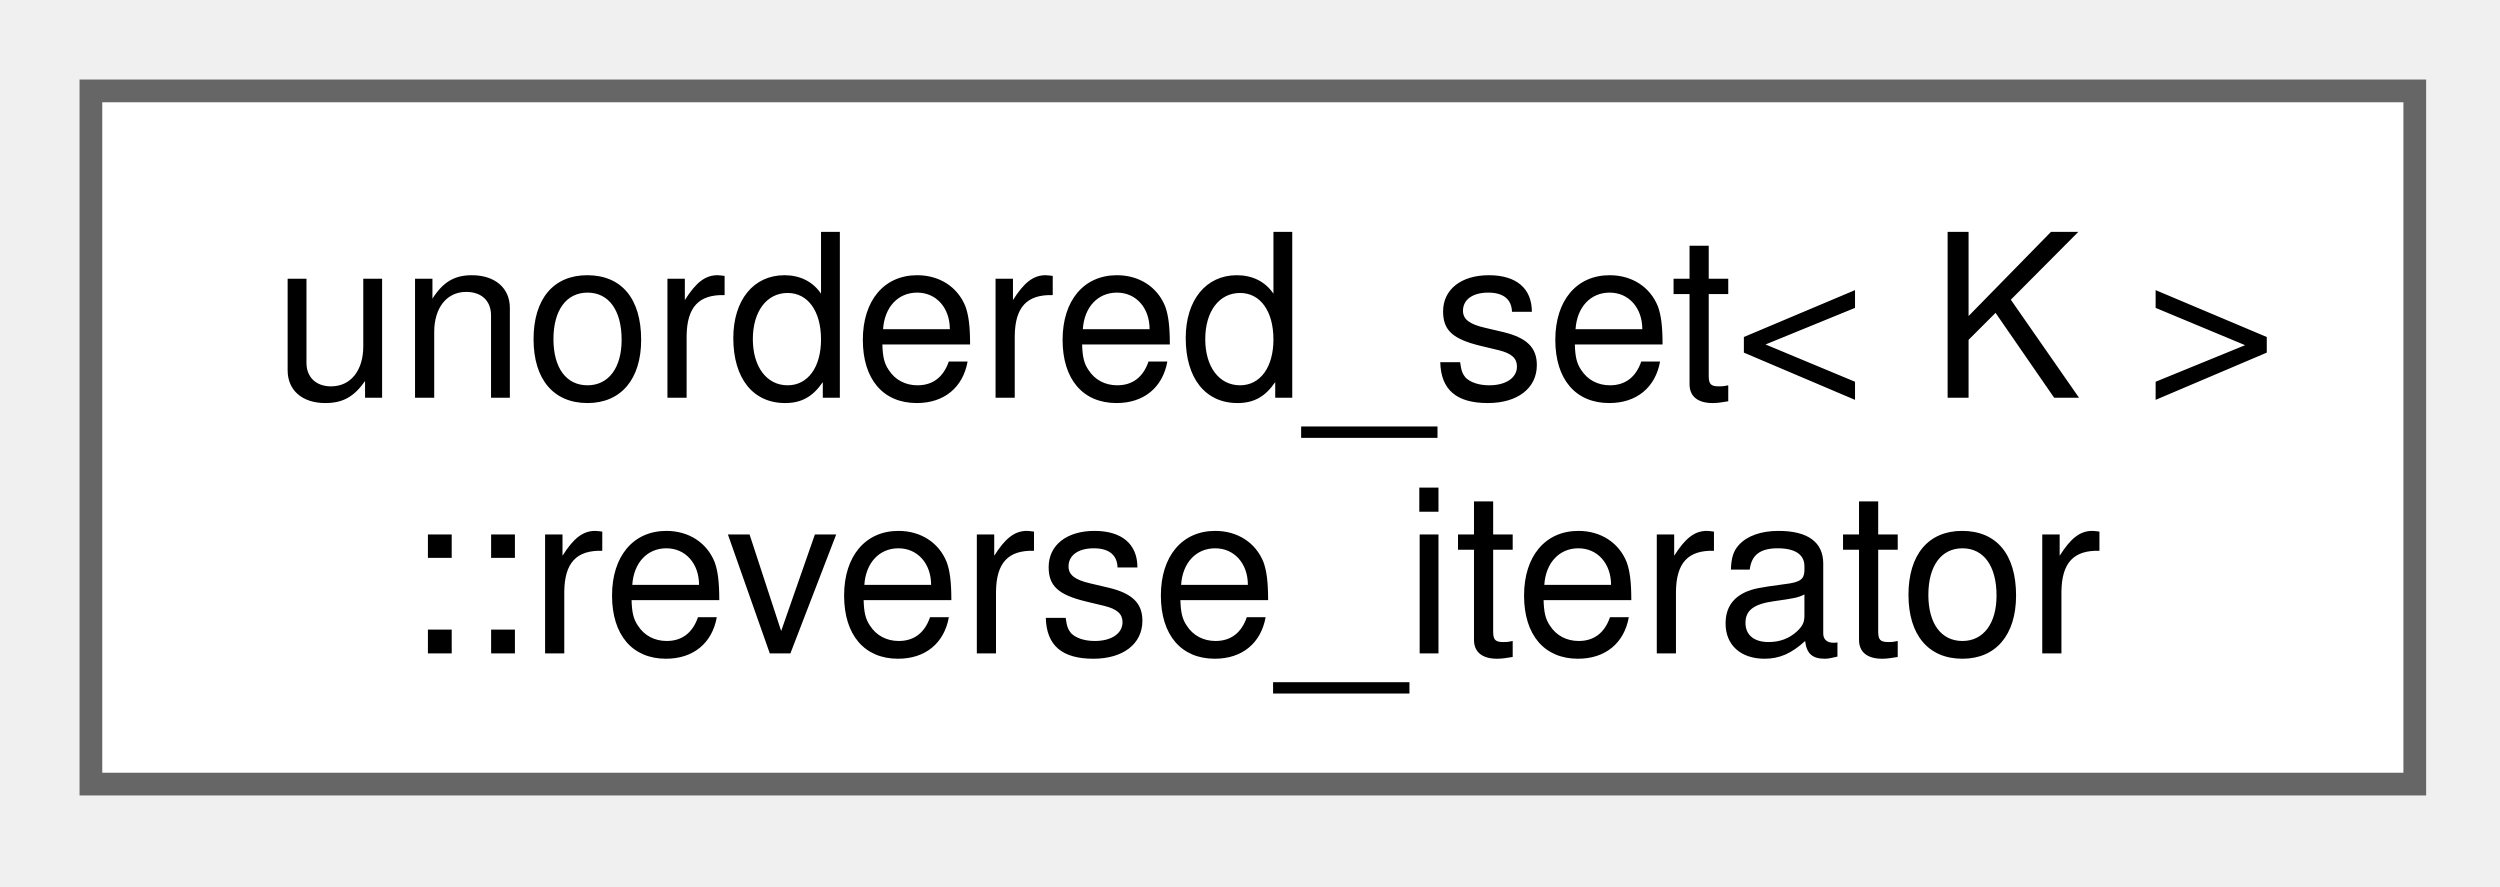
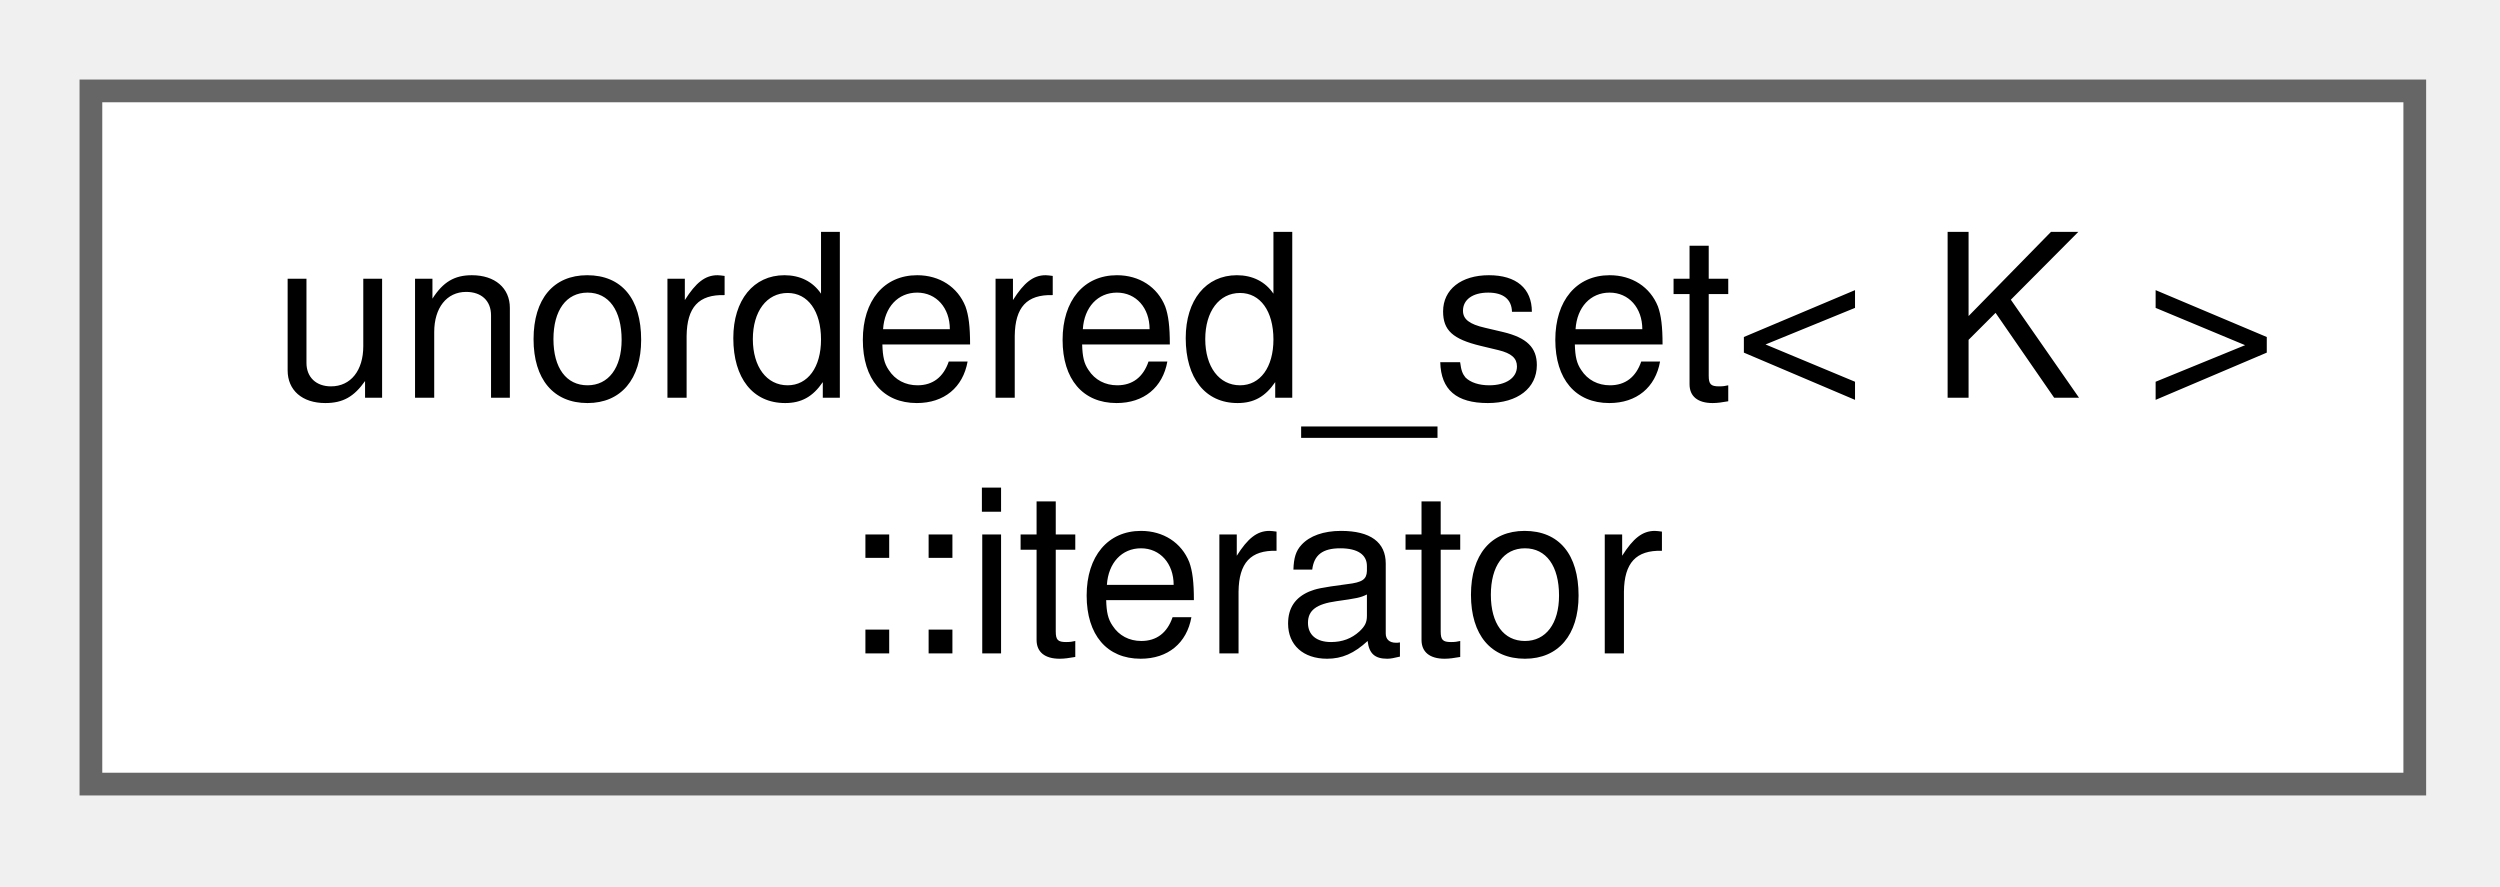
<svg xmlns="http://www.w3.org/2000/svg" xmlns:xlink="http://www.w3.org/1999/xlink" width="110pt" height="39pt" viewBox="0.00 0.00 110.00 39.00">
  <g id="graph0" class="graph" transform="scale(1 1) rotate(0) translate(4 34.5)">
    <g id="Node000000" class="node">
      <g id="a_Node000000">
-         <a xlink:href="dc/da8/classunordered__set_1_1reverse__iterator.html" target="_top" xlink:title="STL iterator class.">
+         <a xlink:href="d9/d5e/classunordered__set_1_1iterator.html" target="_top" xlink:title="STL iterator class.">
          <polygon fill="white" stroke="#666666" points="102.25,-30.5 0,-30.5 0,0 102.25,0 102.25,-30.5" />
          <text xml:space="preserve" text-anchor="start" x="8" y="-17" font-family="Helvetica,sans-Serif" font-size="10.00">unordered_set&lt; K &gt;</text>
-           <text xml:space="preserve" text-anchor="middle" x="51.12" y="-5.75" font-family="Helvetica,sans-Serif" font-size="10.00">::reverse_iterator</text>
+           <text xml:space="preserve" text-anchor="middle" x="51.12" y="-5.75" font-family="Helvetica,sans-Serif" font-size="10.00">::iterator</text>
        </a>
      </g>
    </g>
  </g>
</svg>
